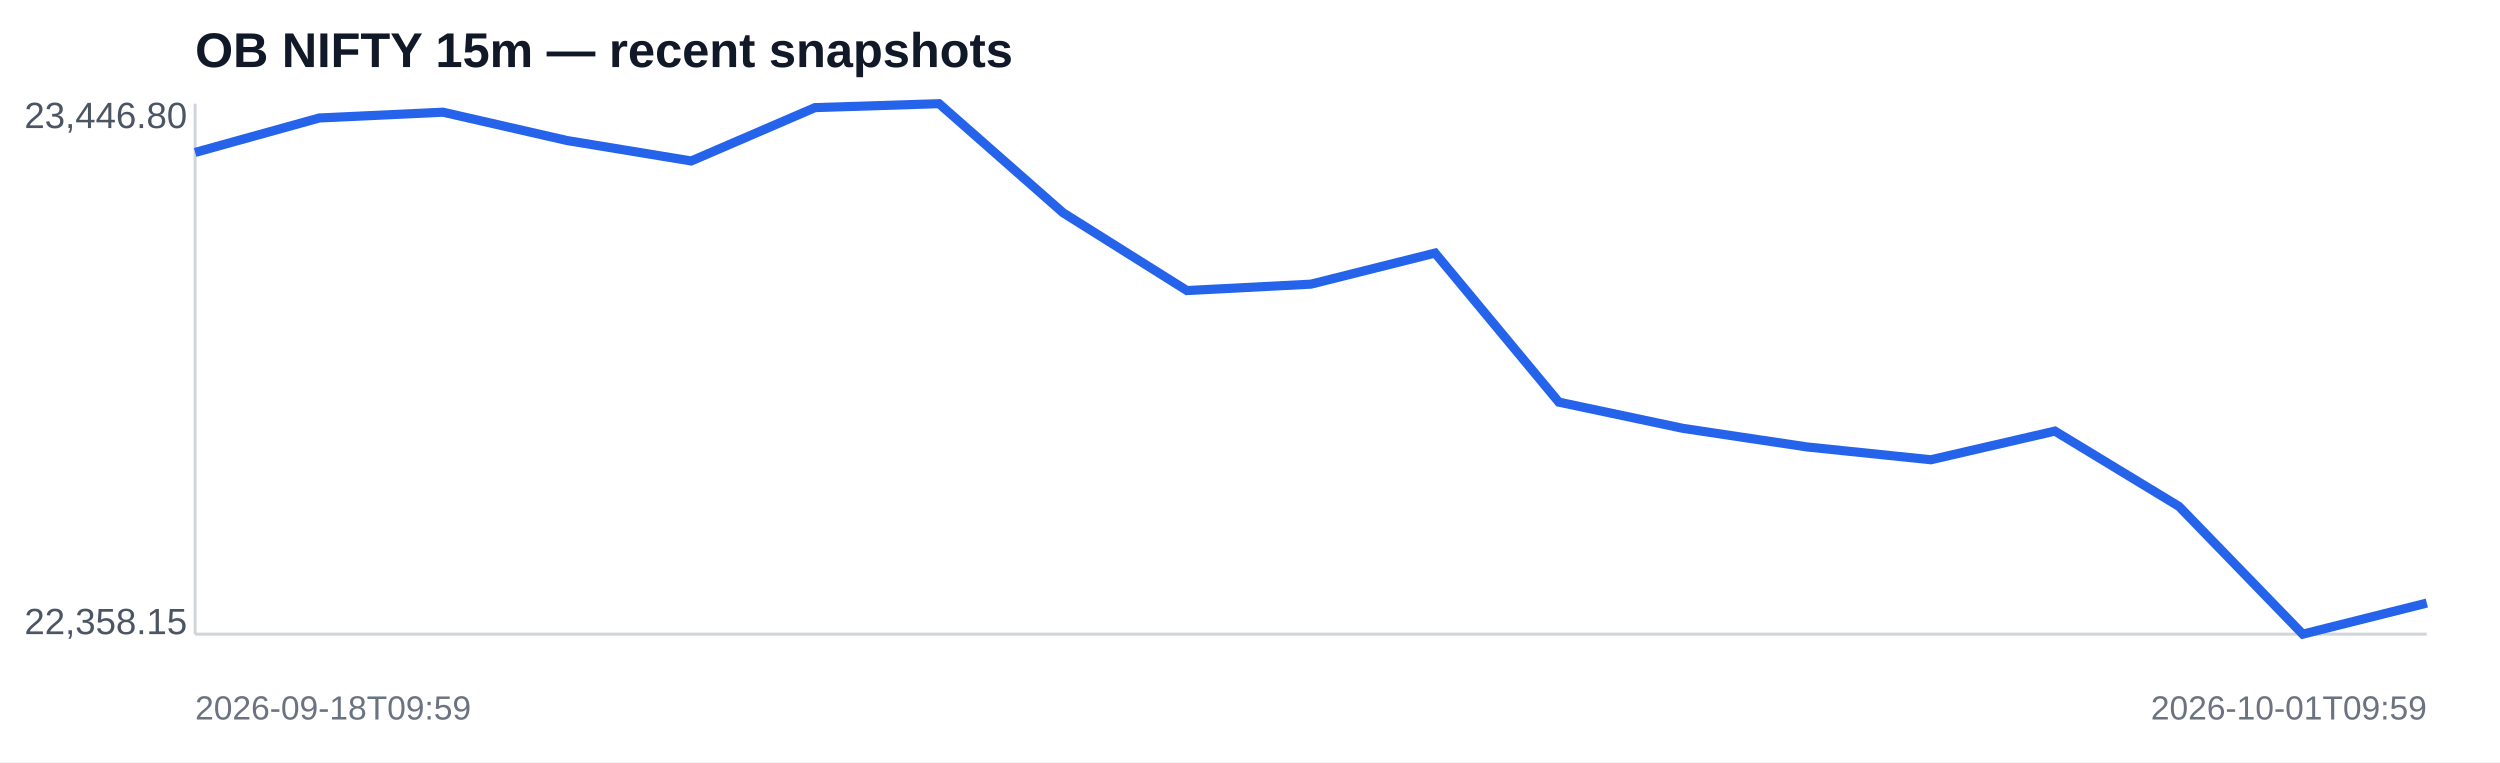
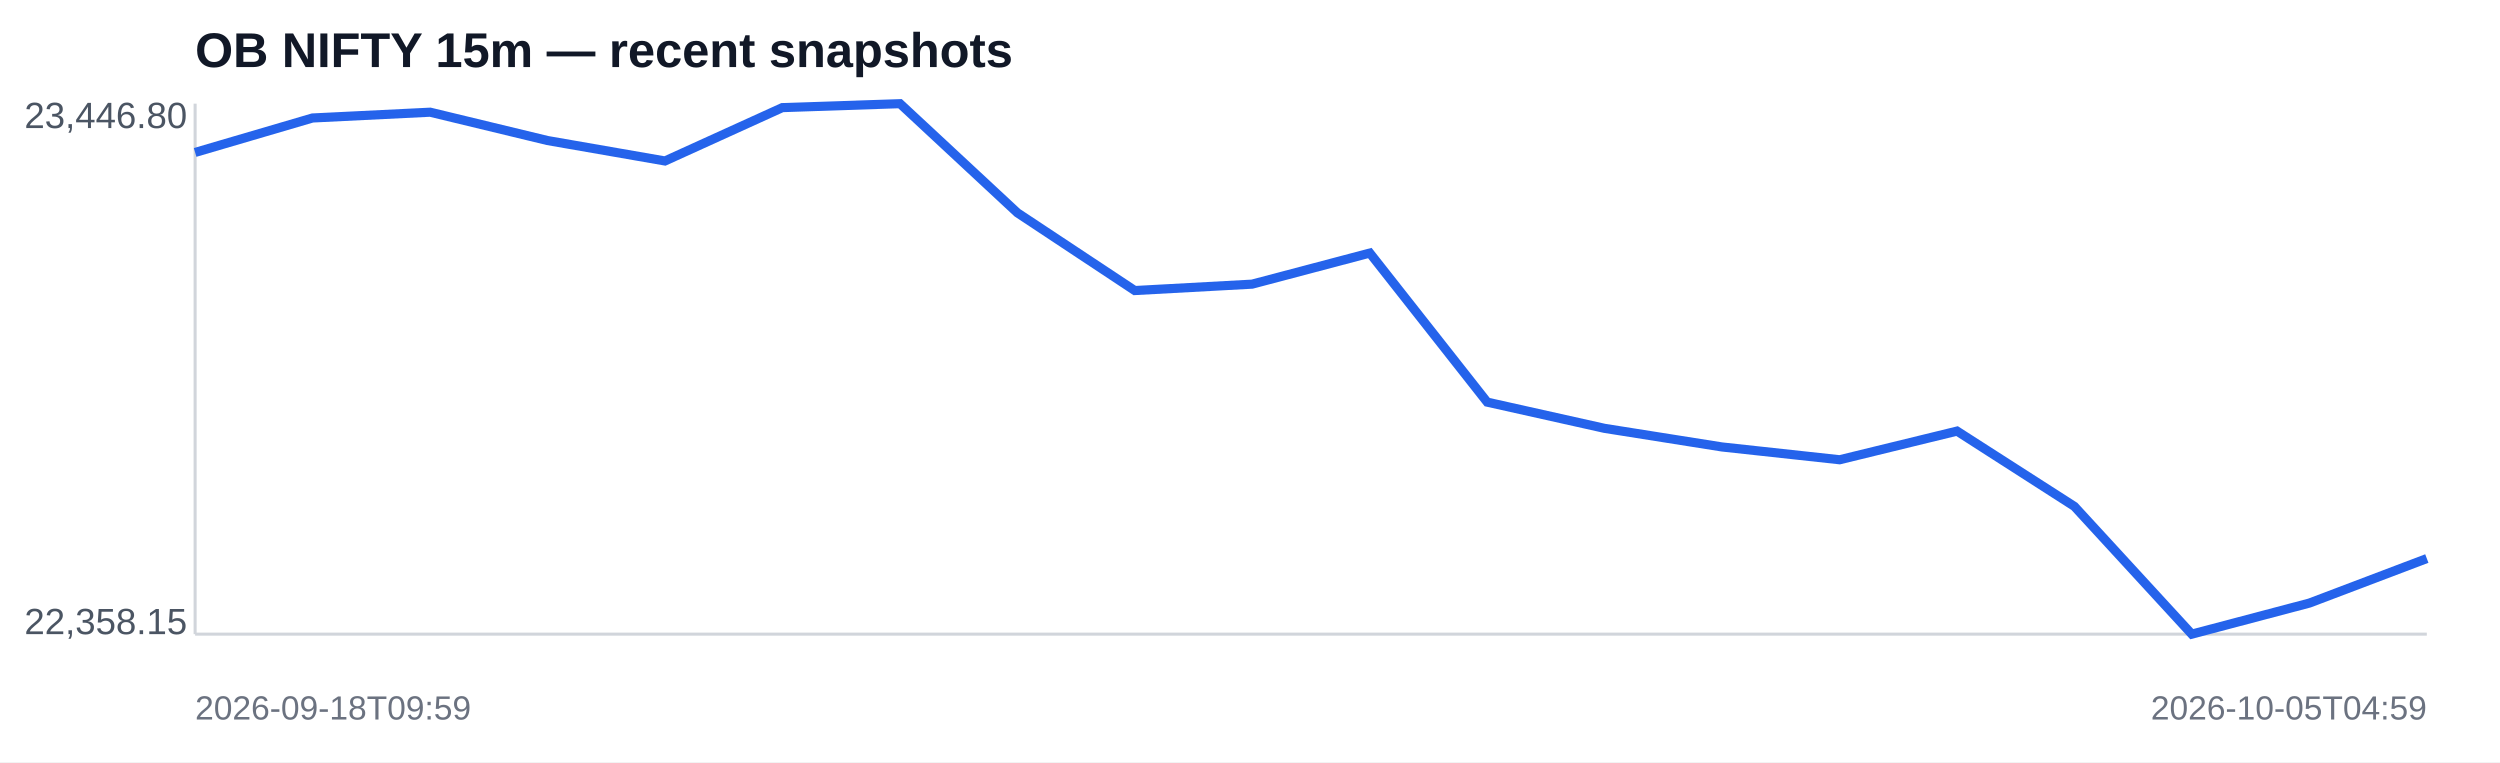
<svg xmlns="http://www.w3.org/2000/svg" width="820" height="250" viewBox="0 0 820 250">
  <rect width="100%" height="100%" fill="#ffffff" />
  <text x="64" y="22" font-family="Arial,sans-serif" font-size="16" font-weight="700" fill="#111827">OB NIFTY 15m — recent snapshots</text>
  <line x1="64" y1="208" x2="796" y2="208" stroke="#d1d5db" />
  <line x1="64" y1="34" x2="64" y2="208" stroke="#d1d5db" />
-   <polyline fill="none" stroke="#2563eb" stroke-width="3" points="64.0,50.0 104.7,38.7 145.3,36.8 186.0,46.1 226.7,52.8 267.3,35.3 308.0,34.0 348.7,69.8 389.3,95.3 430.0,93.2 470.7,83.0 511.3,131.9 552.0,140.5 592.7,146.6 633.3,150.8 674.0,141.4 714.7,166.1 755.3,208.0 796.0,197.8" />
+   <polyline fill="none" stroke="#2563eb" stroke-width="3" points="64.0,50.0 102.5,38.7 141.1,36.8 179.6,46.1 218.1,52.8 256.6,35.3 295.2,34.0 333.7,69.8 372.2,95.3 410.7,93.2 449.3,83.0 487.8,131.9 526.3,140.5 564.8,146.6 603.4,150.8 641.9,141.4 680.4,166.1 718.9,208.0 757.5,197.8 796.0,183.2" />
  <text x="8" y="42" font-family="Arial,sans-serif" font-size="12" fill="#4b5563">23,446.80</text>
  <text x="8" y="208" font-family="Arial,sans-serif" font-size="12" fill="#4b5563">22,358.15</text>
  <text x="64" y="236" font-family="Arial,sans-serif" font-size="11" fill="#6b7280">2026-09-18T09:59</text>
-   <text x="796" y="236" text-anchor="end" font-family="Arial,sans-serif" font-size="11" fill="#6b7280">2026-10-01T09:59</text>
+   <text x="796" y="236" text-anchor="end" font-family="Arial,sans-serif" font-size="11" fill="#6b7280">2026-10-05T04:59</text>
</svg>
